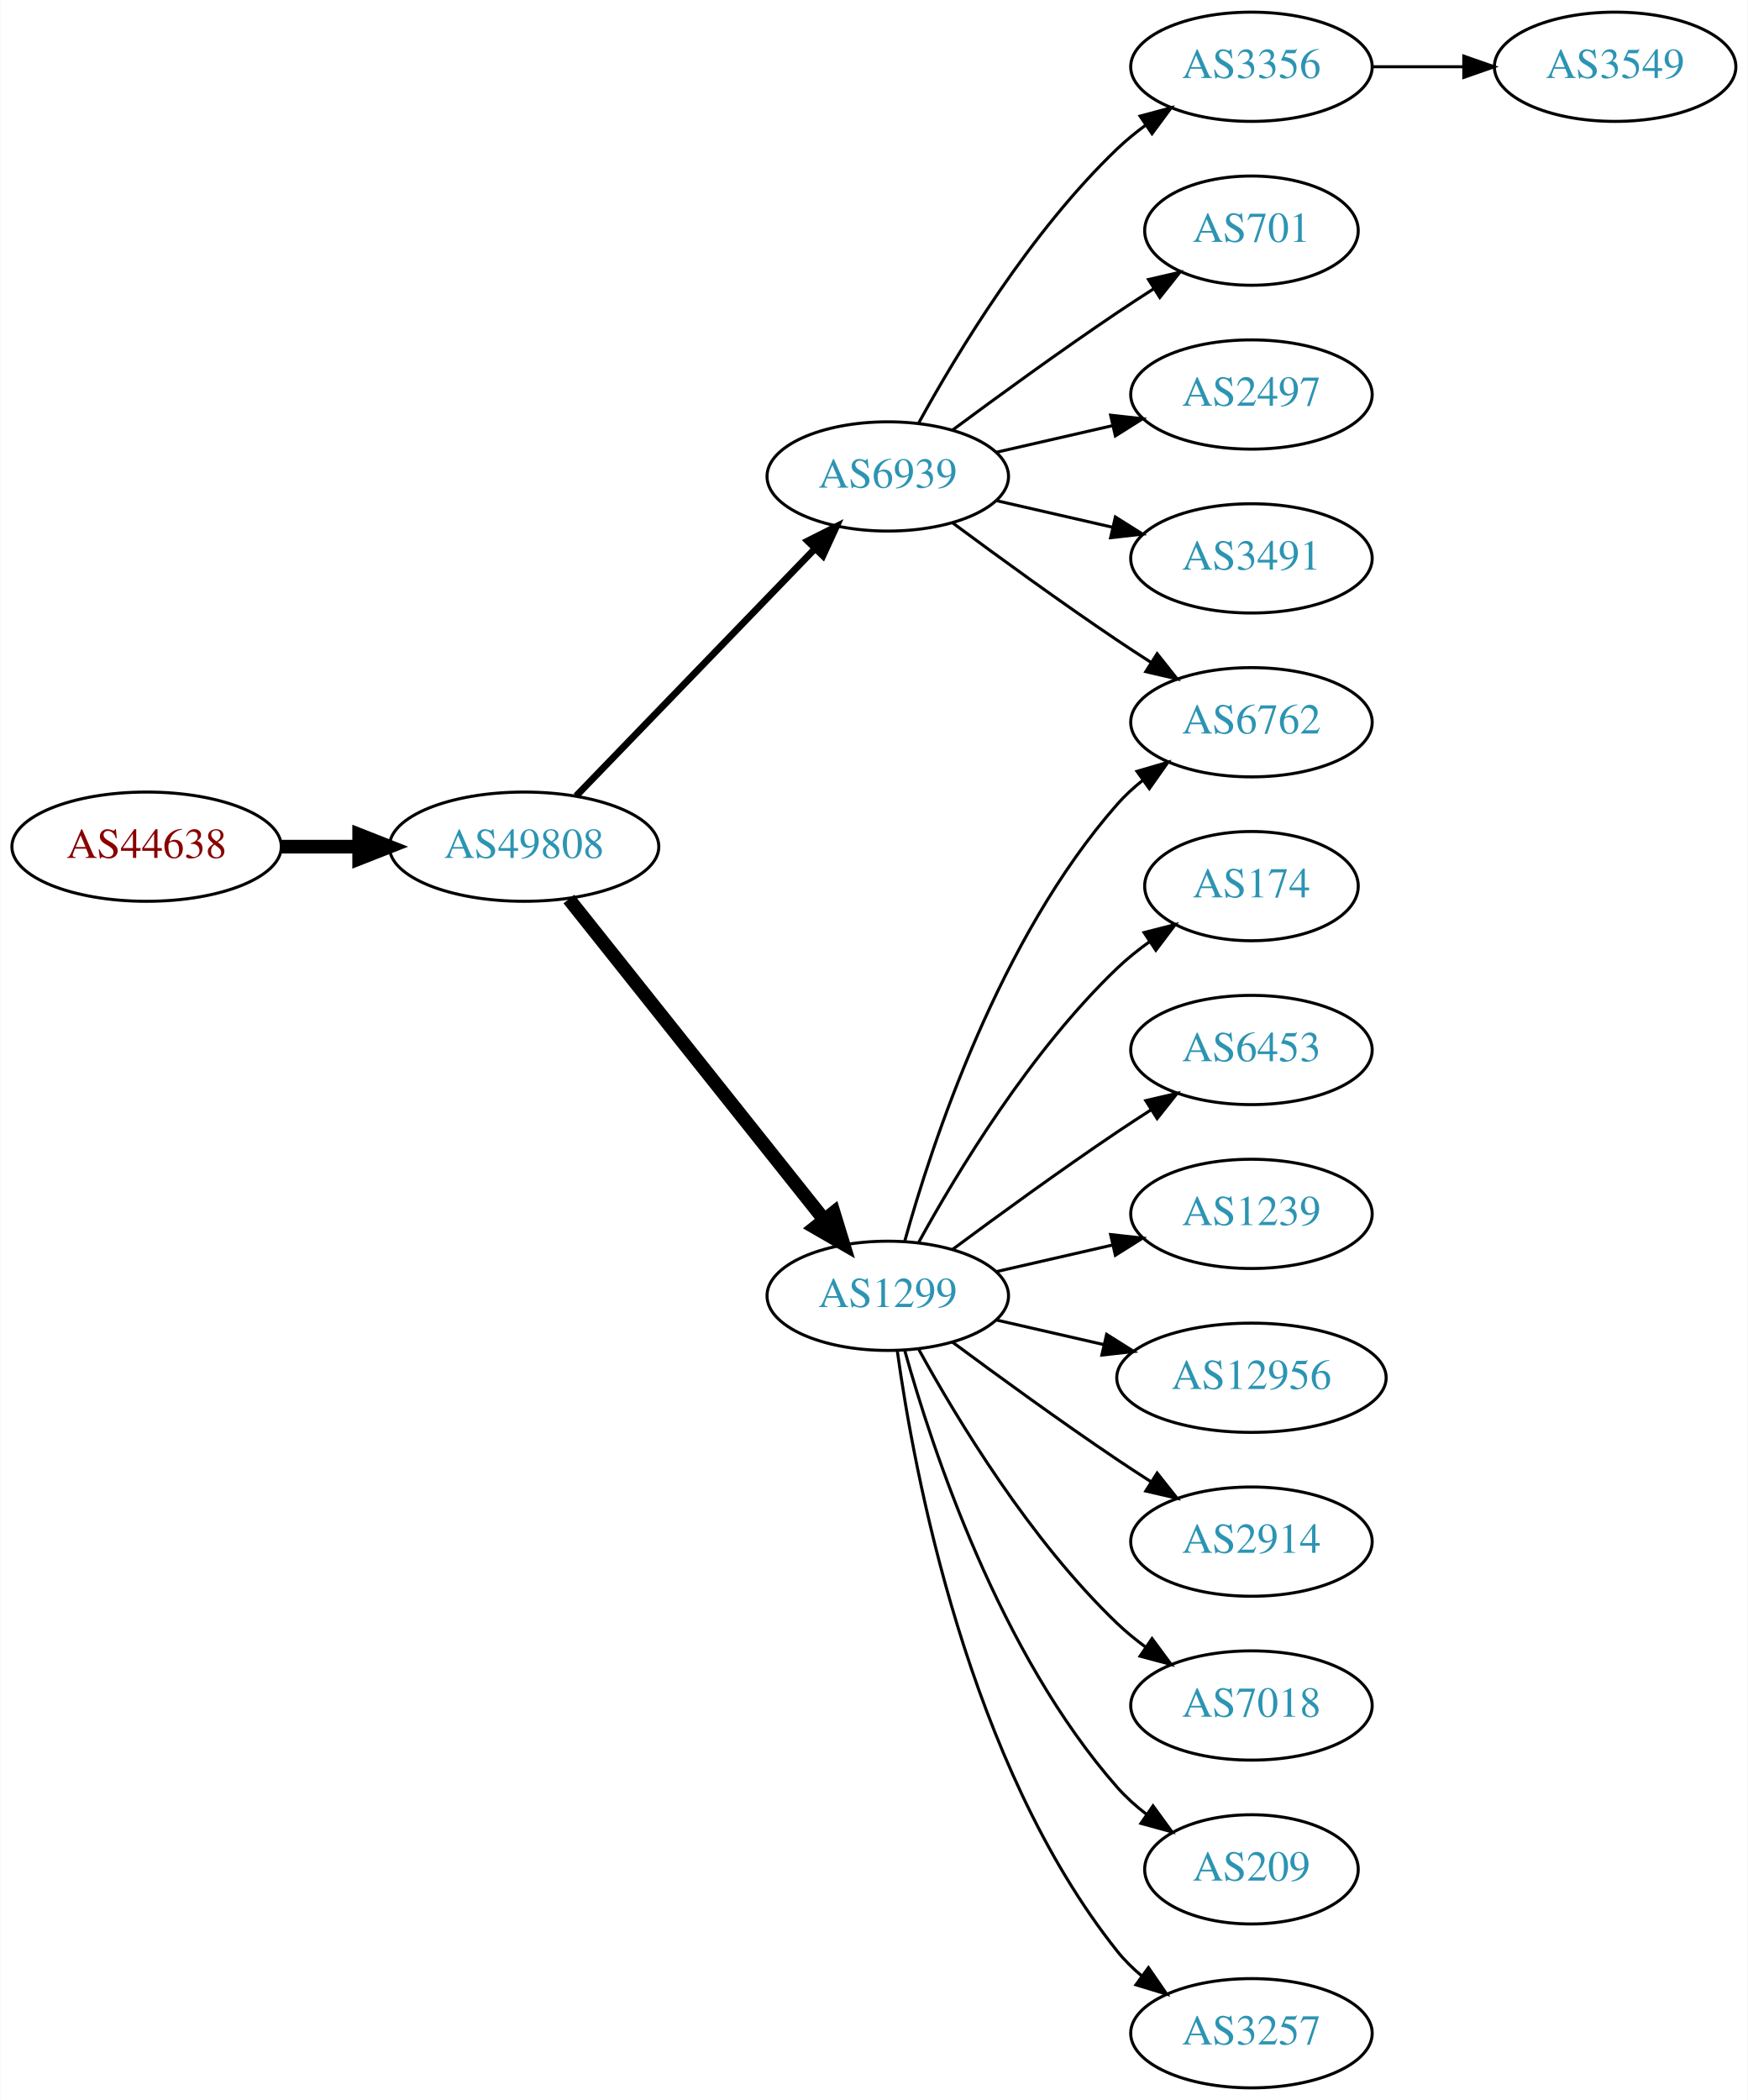
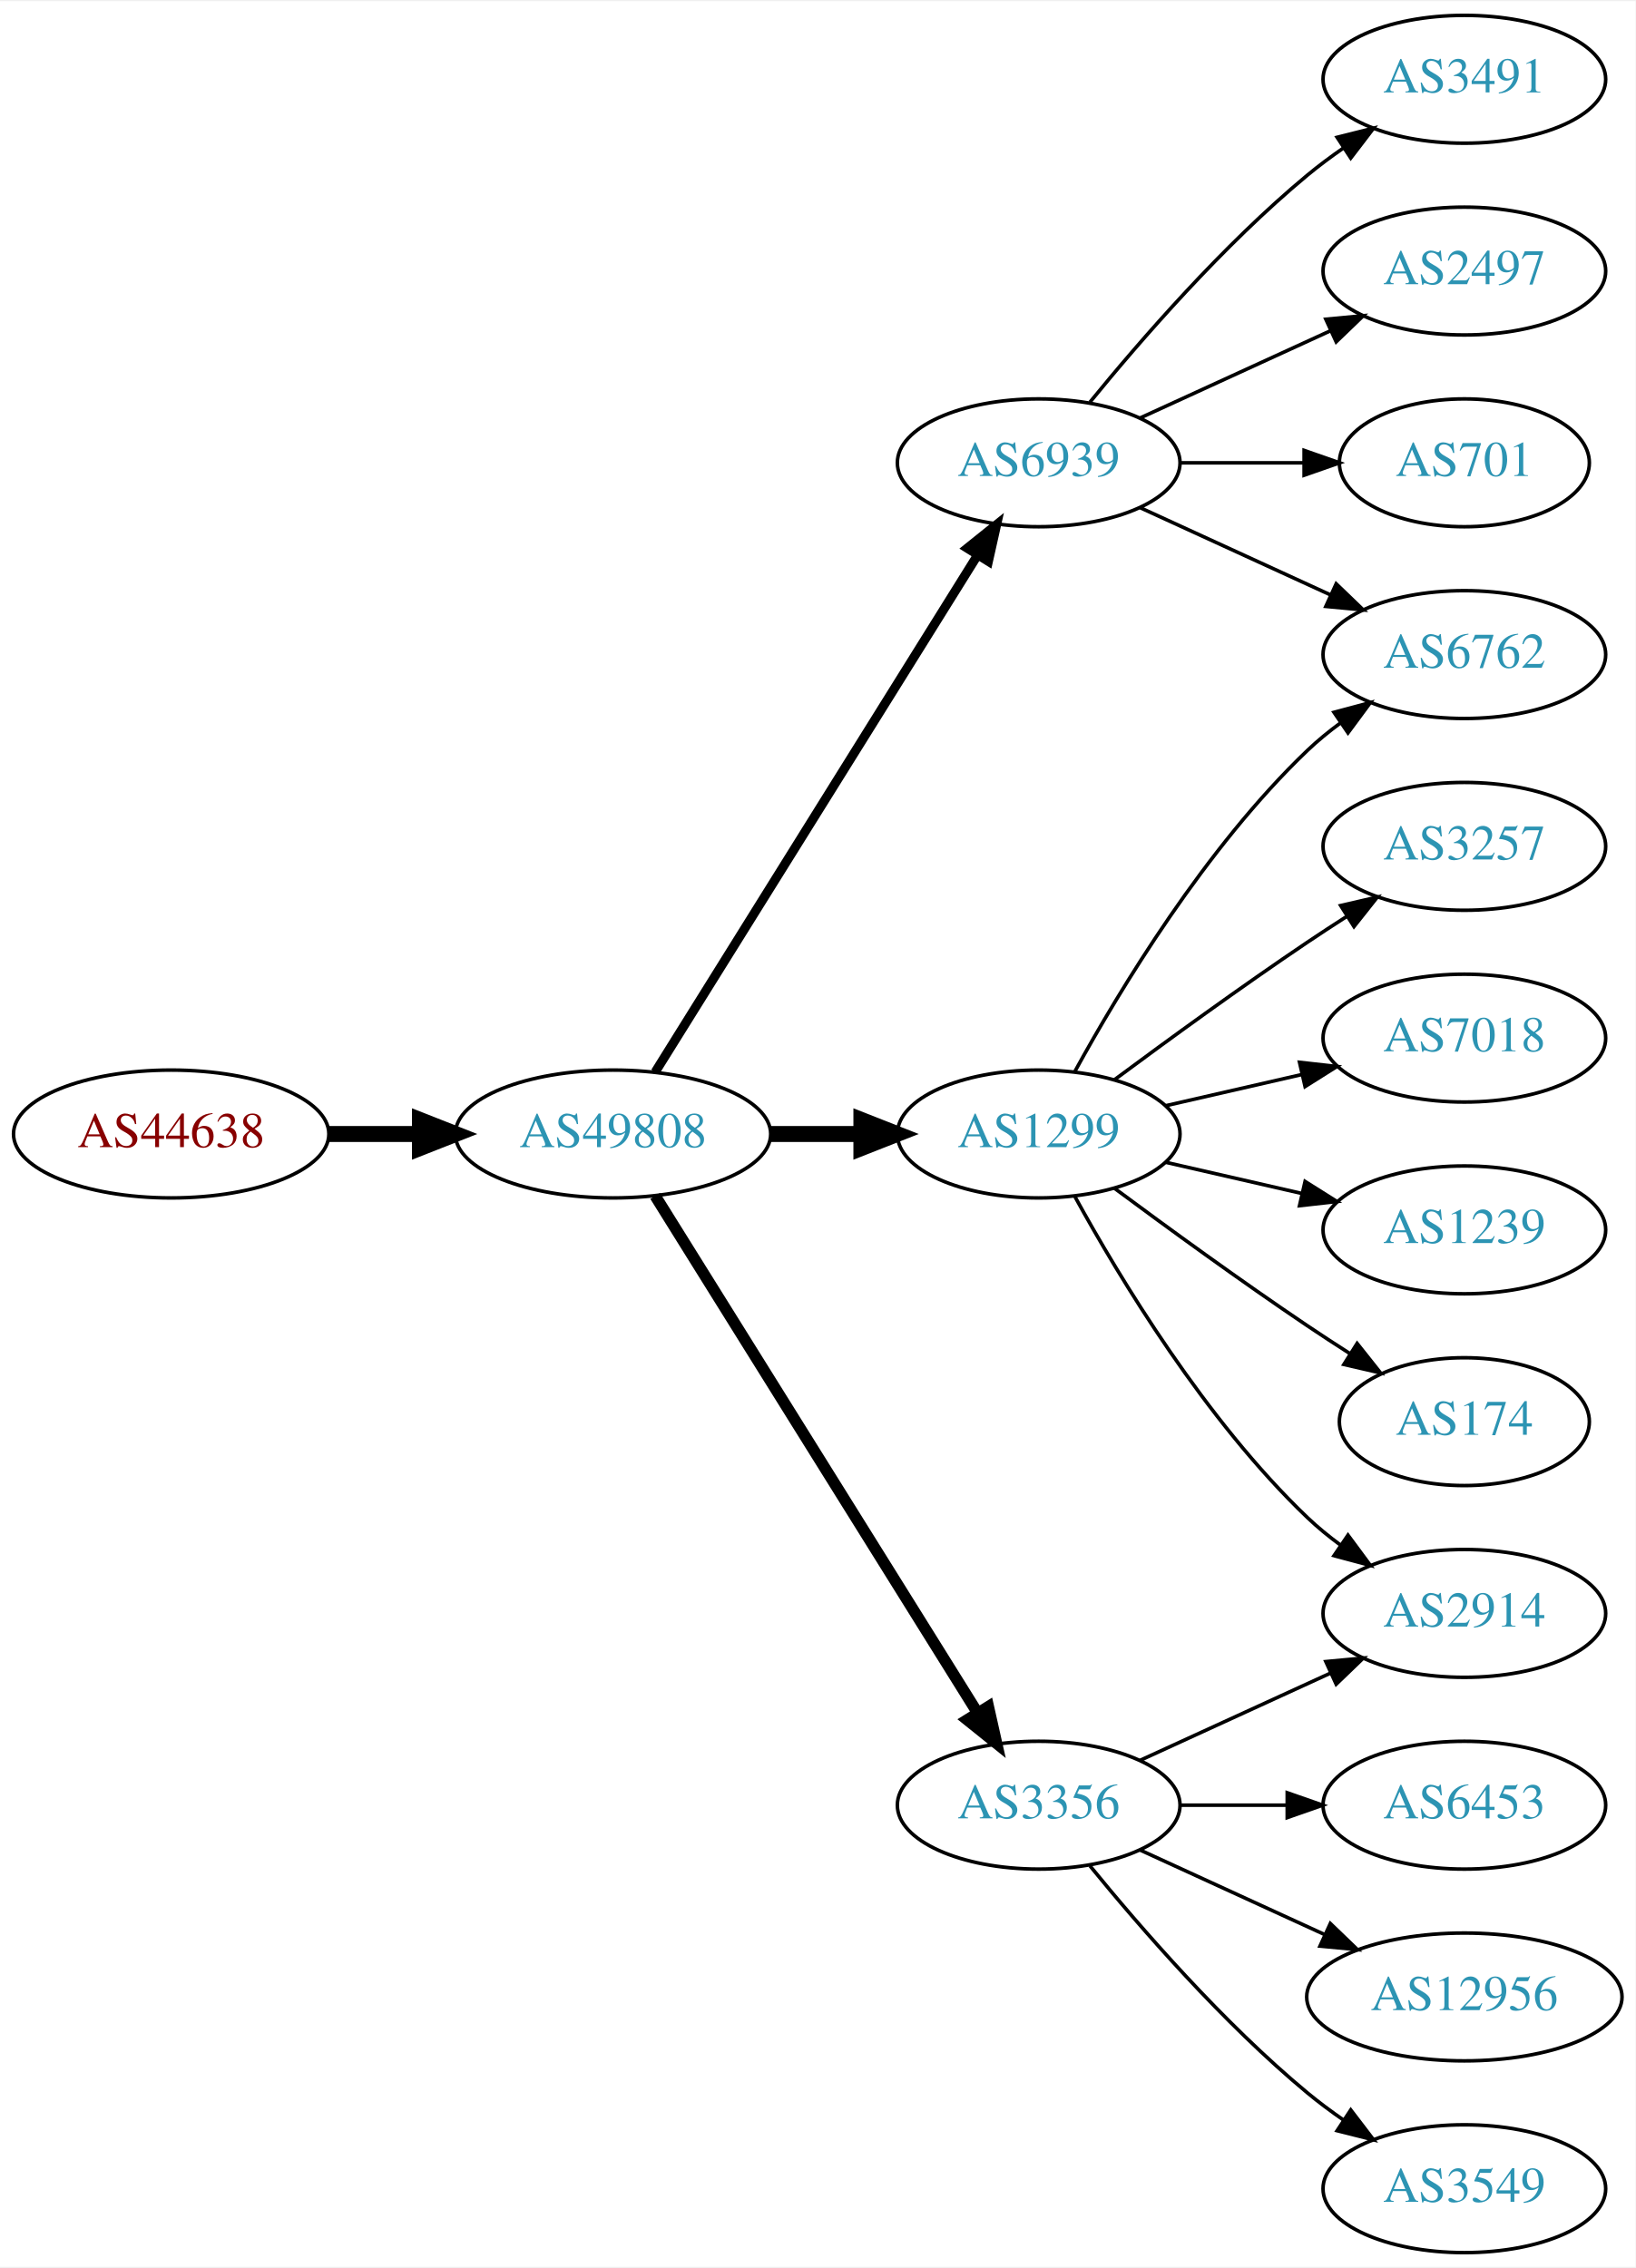
- <svg xmlns="http://www.w3.org/2000/svg" xmlns:xlink="http://www.w3.org/1999/xlink" width="576pt" height="692pt" viewBox="0.00 0.00 575.76 692.00">
-   <g id="graph0" class="graph" transform="scale(1 1) rotate(0) translate(4 688)">
-     <polygon fill="white" stroke="none" points="-4,4 -4,-688 571.762,-688 571.762,4 -4,4" />
+ <svg xmlns="http://www.w3.org/2000/svg" xmlns:xlink="http://www.w3.org/1999/xlink" width="460pt" height="638pt" viewBox="0.00 0.00 460.47 638.00">
+   <g id="graph0" class="graph" transform="scale(1 1) rotate(0) translate(4 634)">
+     <polygon fill="white" stroke="none" points="-4,4 -4,-634 456.469,-634 456.469,4 -4,4" />
    <g id="node1" class="node">
      <g id="a_node1">
        <a xlink:href="/asn/44638" xlink:title="AS44638 ~ Elektrohaus Gabriel GmbH &amp; Co. KG [AT]">
-           <ellipse fill="#ffffff" stroke="black" cx="44.196" cy="-409" rx="44.393" ry="18" />
-           <text text-anchor="middle" x="44.196" y="-405.3" font-family="Times,serif" font-size="14.00" fill="#880000">AS44638</text>
+           <ellipse fill="#ffffff" stroke="black" cx="44.196" cy="-315" rx="44.393" ry="18" />
+           <text text-anchor="middle" x="44.196" y="-311.3" font-family="Times,serif" font-size="14.00" fill="#880000">AS44638</text>
        </a>
      </g>
    </g>
    <g id="node2" class="node">
      <g id="a_node2">
        <a xlink:href="/asn/49808" xlink:title="AS49808 ~ POWERSPEED-AS [AT]">
-           <ellipse fill="#ffffff" stroke="black" cx="168.588" cy="-409" rx="44.393" ry="18" />
-           <text text-anchor="middle" x="168.588" y="-405.3" font-family="Times,serif" font-size="14.00" fill="#2c94b3">AS49808</text>
+           <ellipse fill="#ffffff" stroke="black" cx="168.588" cy="-315" rx="44.393" ry="18" />
+           <text text-anchor="middle" x="168.588" y="-311.3" font-family="Times,serif" font-size="14.00" fill="#2c94b3">AS49808</text>
        </a>
      </g>
    </g>
    <g id="edge1" class="edge">
-       <path fill="none" stroke="black" stroke-width="4.5" d="M88.692,-409C96.898,-409 105.569,-409 114.041,-409" />
-       <polygon fill="black" stroke="black" stroke-width="4.5" points="114.233,-412.938 124.233,-409 114.233,-405.063 114.233,-412.938" />
+       <path fill="none" stroke="black" stroke-width="4.5" d="M88.692,-315C96.898,-315 105.569,-315 114.041,-315" />
+       <polygon fill="black" stroke="black" stroke-width="4.5" points="114.233,-318.938 124.233,-315 114.233,-311.063 114.233,-318.938" />
    </g>
    <g id="node3" class="node">
      <g id="a_node3">
        <a xlink:href="/asn/6939" xlink:title="AS6939 ~ Hurricane Electric LLC [US]">
-           <ellipse fill="#ffffff" stroke="black" cx="288.431" cy="-531" rx="39.794" ry="18" />
-           <text text-anchor="middle" x="288.431" y="-527.3" font-family="Times,serif" font-size="14.00" fill="#2c94b3">AS6939</text>
+           <ellipse fill="#ffffff" stroke="black" cx="288.431" cy="-504" rx="39.794" ry="18" />
+           <text text-anchor="middle" x="288.431" y="-500.3" font-family="Times,serif" font-size="14.00" fill="#2c94b3">AS6939</text>
        </a>
      </g>
    </g>
    <g id="edge2" class="edge">
-       <path fill="none" stroke="black" stroke-width="2.25" d="M185.727,-425.708C206.09,-446.789 241.243,-483.183 264.418,-507.175" />
-       <polygon fill="black" stroke="black" stroke-width="2.25" points="262.022,-509.733 271.487,-514.494 267.057,-504.87 262.022,-509.733" />
+       <path fill="none" stroke="black" stroke-width="2.571" d="M180.463,-332.442C201.247,-365.775 246.707,-438.686 271.136,-477.866" />
+       <polygon fill="black" stroke="black" stroke-width="2.571" points="268.321,-479.966 276.582,-486.6 274.261,-476.263 268.321,-479.966" />
    </g>
    <g id="node4" class="node">
      <g id="a_node4">
        <a xlink:href="/asn/1299" xlink:title="AS1299 ~ Telia Carrier [EU]">
-           <ellipse fill="#ffffff" stroke="black" cx="288.431" cy="-261" rx="39.794" ry="18" />
-           <text text-anchor="middle" x="288.431" y="-257.3" font-family="Times,serif" font-size="14.00" fill="#2c94b3">AS1299</text>
+           <ellipse fill="#ffffff" stroke="black" cx="288.431" cy="-315" rx="39.794" ry="18" />
+           <text text-anchor="middle" x="288.431" y="-311.3" font-family="Times,serif" font-size="14.00" fill="#2c94b3">AS1299</text>
        </a>
      </g>
    </g>
    <g id="edge3" class="edge">
-       <path fill="none" stroke="black" stroke-width="4.5" d="M183.337,-391.733C204.093,-365.666 243.538,-316.126 267.462,-286.079" />
-       <polygon fill="black" stroke="black" stroke-width="4.5" points="270.621,-288.433 273.77,-278.157 264.46,-283.528 270.621,-288.433" />
+       <path fill="none" stroke="black" stroke-width="4.5" d="M212.799,-315C221.112,-315 229.875,-315 238.357,-315" />
+       <polygon fill="black" stroke="black" stroke-width="4.5" points="238.516,-318.938 248.516,-315 238.516,-311.063 238.516,-318.938" />
    </g>
    <g id="node5" class="node">
      <g id="a_node5">
+         <a xlink:href="/asn/3356" xlink:title="AS3356 ~ Level 3 Parent, LLC [US]">
+           <ellipse fill="#ffffff" stroke="black" cx="288.431" cy="-126" rx="39.794" ry="18" />
+           <text text-anchor="middle" x="288.431" y="-122.3" font-family="Times,serif" font-size="14.00" fill="#2c94b3">AS3356</text>
+         </a>
+       </g>
+     </g>
+     <g id="edge4" class="edge">
+       <path fill="none" stroke="black" stroke-width="3.214" d="M180.463,-297.558C201.247,-264.225 246.707,-191.314 271.136,-152.134" />
+       <polygon fill="black" stroke="black" stroke-width="3.214" points="274.261,-153.737 276.582,-143.4 268.321,-150.034 274.261,-153.737" />
+     </g>
+     <g id="node6" class="node">
+       <g id="a_node6">
+         <a xlink:href="/asn/3491" xlink:title="AS3491 ~ PCCW Global, Inc. [US]">
+           <ellipse fill="#ffffff" stroke="black" cx="408.273" cy="-612" rx="39.794" ry="18" />
+           <text text-anchor="middle" x="408.273" y="-608.3" font-family="Times,serif" font-size="14.00" fill="#2c94b3">AS3491</text>
+         </a>
+       </g>
+     </g>
+     <g id="edge5" class="edge">
+       <path fill="none" stroke="black" d="M302.85,-521.065C316.964,-538.375 340.379,-565.345 364.077,-585 367.294,-587.668 370.794,-590.27 374.365,-592.741" />
+       <polygon fill="black" stroke="black" points="372.442,-595.666 382.721,-598.236 376.288,-589.817 372.442,-595.666" />
+     </g>
+     <g id="node7" class="node">
+       <g id="a_node7">
+         <a xlink:href="/asn/2497" xlink:title="AS2497 ~ Internet Initiative Japan Inc. [JP]">
+           <ellipse fill="#ffffff" stroke="black" cx="408.273" cy="-558" rx="39.794" ry="18" />
+           <text text-anchor="middle" x="408.273" y="-554.3" font-family="Times,serif" font-size="14.00" fill="#2c94b3">AS2497</text>
+         </a>
+       </g>
+     </g>
+     <g id="edge6" class="edge">
+       <path fill="none" stroke="black" d="M317.06,-516.661C333.017,-523.973 353.287,-533.261 370.57,-541.181" />
+       <polygon fill="black" stroke="black" points="369.269,-544.435 379.818,-545.419 372.185,-538.071 369.269,-544.435" />
+     </g>
+     <g id="node8" class="node">
+       <g id="a_node8">
        <a xlink:href="/asn/6762" xlink:title="AS6762 ~ TELECOM ITALIA SPARKLE S.p.A. [IT]">
          <ellipse fill="#ffffff" stroke="black" cx="408.273" cy="-450" rx="39.794" ry="18" />
          <text text-anchor="middle" x="408.273" y="-446.3" font-family="Times,serif" font-size="14.00" fill="#2c94b3">AS6762</text>
        </a>
      </g>
    </g>
-     <g id="edge4" class="edge">
-       <path fill="none" stroke="black" d="M309.761,-515.723C324.623,-504.696 345.368,-489.593 364.077,-477 367.626,-474.611 371.377,-472.161 375.125,-469.758" />
-       <polygon fill="black" stroke="black" points="377.193,-472.591 383.774,-464.288 373.451,-466.675 377.193,-472.591" />
-     </g>
-     <g id="node6" class="node">
-       <g id="a_node6">
-         <a xlink:href="/asn/3356" xlink:title="AS3356 ~ Level 3 Parent, LLC [US]">
-           <ellipse fill="#ffffff" stroke="black" cx="408.273" cy="-666" rx="39.794" ry="18" />
-           <text text-anchor="middle" x="408.273" y="-662.3" font-family="Times,serif" font-size="14.00" fill="#2c94b3">AS3356</text>
-         </a>
-       </g>
-     </g>
-     <g id="edge5" class="edge">
-       <path fill="none" stroke="black" d="M298.672,-548.713C311.218,-571.561 335.394,-611.611 364.077,-639 366.946,-641.739 370.134,-644.347 373.443,-646.785" />
-       <polygon fill="black" stroke="black" points="371.567,-649.742 381.803,-652.477 375.507,-643.956 371.567,-649.742" />
-     </g>
-     <g id="node7" class="node">
-       <g id="a_node7">
-         <a xlink:href="/asn/701" xlink:title="AS701 ~ UUNET [US]">
-           <ellipse fill="#ffffff" stroke="black" cx="408.273" cy="-612" rx="35.194" ry="18" />
-           <text text-anchor="middle" x="408.273" y="-608.3" font-family="Times,serif" font-size="14.00" fill="#2c94b3">AS701</text>
-         </a>
-       </g>
-     </g>
-     <g id="edge6" class="edge">
-       <path fill="none" stroke="black" d="M309.761,-546.277C324.623,-557.304 345.368,-572.407 364.077,-585 367.895,-587.569 371.945,-590.21 375.975,-592.786" />
-       <polygon fill="black" stroke="black" points="374.344,-595.895 384.669,-598.271 378.079,-589.975 374.344,-595.895" />
-     </g>
-     <g id="node8" class="node">
-       <g id="a_node8">
-         <a xlink:href="/asn/2497" xlink:title="AS2497 ~ Internet Initiative Japan Inc. [JP]">
-           <ellipse fill="#ffffff" stroke="black" cx="408.273" cy="-558" rx="39.794" ry="18" />
-           <text text-anchor="middle" x="408.273" y="-554.3" font-family="Times,serif" font-size="14.00" fill="#2c94b3">AS2497</text>
-         </a>
-       </g>
-     </g>
    <g id="edge7" class="edge">
-       <path fill="none" stroke="black" d="M324.15,-538.955C336.15,-541.704 349.771,-544.825 362.463,-547.733" />
-       <polygon fill="black" stroke="black" points="361.866,-551.187 372.395,-550.009 363.429,-544.364 361.866,-551.187" />
+       <path fill="none" stroke="black" d="M317.06,-491.339C333.017,-484.027 353.287,-474.739 370.57,-466.819" />
+       <polygon fill="black" stroke="black" points="372.185,-469.929 379.818,-462.581 369.269,-463.565 372.185,-469.929" />
    </g>
    <g id="node9" class="node">
      <g id="a_node9">
-         <a xlink:href="/asn/3491" xlink:title="AS3491 ~ PCCW Global, Inc. [US]">
-           <ellipse fill="#ffffff" stroke="black" cx="408.273" cy="-504" rx="39.794" ry="18" />
-           <text text-anchor="middle" x="408.273" y="-500.3" font-family="Times,serif" font-size="14.00" fill="#2c94b3">AS3491</text>
+         <a xlink:href="/asn/701" xlink:title="AS701 ~ UUNET [US]">
+           <ellipse fill="#ffffff" stroke="black" cx="408.273" cy="-504" rx="35.194" ry="18" />
+           <text text-anchor="middle" x="408.273" y="-500.3" font-family="Times,serif" font-size="14.00" fill="#2c94b3">AS701</text>
        </a>
      </g>
    </g>
    <g id="edge8" class="edge">
-       <path fill="none" stroke="black" d="M324.15,-523.045C336.15,-520.296 349.771,-517.175 362.463,-514.267" />
-       <polygon fill="black" stroke="black" points="363.429,-517.636 372.395,-511.991 361.866,-510.813 363.429,-517.636" />
-     </g>
-     <g id="edge11" class="edge">
-       <path fill="none" stroke="black" d="M294.004,-278.946C302.909,-310.995 325.194,-378.842 364.077,-423 366.561,-425.821 369.411,-428.449 372.437,-430.871" />
-       <polygon fill="black" stroke="black" points="370.554,-433.828 380.726,-436.791 374.622,-428.131 370.554,-433.828" />
+       <path fill="none" stroke="black" d="M328.343,-504C339.43,-504 351.59,-504 362.972,-504" />
+       <polygon fill="black" stroke="black" points="363.154,-507.5 373.154,-504 363.154,-500.5 363.154,-507.5" />
+     </g>
+     <g id="edge14" class="edge">
+       <path fill="none" stroke="black" d="M298.672,-332.713C311.218,-355.561 335.394,-395.611 364.077,-423 366.946,-425.739 370.134,-428.347 373.443,-430.785" />
+       <polygon fill="black" stroke="black" points="371.567,-433.742 381.803,-436.477 375.507,-427.956 371.567,-433.742" />
    </g>
    <g id="node10" class="node">
      <g id="a_node10">
-         <a xlink:href="/asn/174" xlink:title="AS174 ~ Cogent Communications [US]">
-           <ellipse fill="#ffffff" stroke="black" cx="408.273" cy="-396" rx="35.194" ry="18" />
-           <text text-anchor="middle" x="408.273" y="-392.3" font-family="Times,serif" font-size="14.00" fill="#2c94b3">AS174</text>
+         <a xlink:href="/asn/3257" xlink:title="AS3257 ~ GTT [DE]">
+           <ellipse fill="#ffffff" stroke="black" cx="408.273" cy="-396" rx="39.794" ry="18" />
+           <text text-anchor="middle" x="408.273" y="-392.3" font-family="Times,serif" font-size="14.00" fill="#2c94b3">AS3257</text>
        </a>
      </g>
    </g>
    <g id="edge9" class="edge">
-       <path fill="none" stroke="black" d="M298.672,-278.713C311.218,-301.561 335.394,-341.611 364.077,-369 367.331,-372.107 370.998,-375.046 374.785,-377.76" />
-       <polygon fill="black" stroke="black" points="372.887,-380.701 383.153,-383.322 376.762,-374.872 372.887,-380.701" />
+       <path fill="none" stroke="black" d="M309.761,-330.277C324.623,-341.304 345.368,-356.407 364.077,-369 367.626,-371.389 371.377,-373.839 375.125,-376.242" />
+       <polygon fill="black" stroke="black" points="373.451,-379.325 383.774,-381.712 377.193,-373.409 373.451,-379.325" />
    </g>
    <g id="node11" class="node">
      <g id="a_node11">
-         <a xlink:href="/asn/6453" xlink:title="AS6453 ~ TATA COMMUNICATIONS (AMERICA) INC [US]">
+         <a xlink:href="/asn/7018" xlink:title="AS7018 ~ AT&amp;T Services, Inc. [US]">
          <ellipse fill="#ffffff" stroke="black" cx="408.273" cy="-342" rx="39.794" ry="18" />
-           <text text-anchor="middle" x="408.273" y="-338.3" font-family="Times,serif" font-size="14.00" fill="#2c94b3">AS6453</text>
+           <text text-anchor="middle" x="408.273" y="-338.3" font-family="Times,serif" font-size="14.00" fill="#2c94b3">AS7018</text>
        </a>
      </g>
    </g>
    <g id="edge10" class="edge">
-       <path fill="none" stroke="black" d="M309.761,-276.277C324.623,-287.304 345.368,-302.407 364.077,-315 367.626,-317.389 371.377,-319.839 375.125,-322.242" />
-       <polygon fill="black" stroke="black" points="373.451,-325.325 383.774,-327.712 377.193,-319.409 373.451,-325.325" />
+       <path fill="none" stroke="black" d="M324.15,-322.955C336.15,-325.704 349.771,-328.825 362.463,-331.733" />
+       <polygon fill="black" stroke="black" points="361.866,-335.187 372.395,-334.009 363.429,-328.364 361.866,-335.187" />
    </g>
    <g id="node12" class="node">
      <g id="a_node12">
+         <a xlink:href="/asn/2914" xlink:title="AS2914 ~ NTT America, Inc. [US]">
+           <ellipse fill="#ffffff" stroke="black" cx="408.273" cy="-180" rx="39.794" ry="18" />
+           <text text-anchor="middle" x="408.273" y="-176.3" font-family="Times,serif" font-size="14.00" fill="#2c94b3">AS2914</text>
+         </a>
+       </g>
+     </g>
+     <g id="edge11" class="edge">
+       <path fill="none" stroke="black" d="M298.672,-297.287C311.218,-274.439 335.394,-234.389 364.077,-207 366.946,-204.261 370.134,-201.653 373.443,-199.215" />
+       <polygon fill="black" stroke="black" points="375.507,-202.044 381.803,-193.523 371.567,-196.258 375.507,-202.044" />
+     </g>
+     <g id="node13" class="node">
+       <g id="a_node13">
        <a xlink:href="/asn/1239" xlink:title="AS1239 ~ Sprint [US]">
          <ellipse fill="#ffffff" stroke="black" cx="408.273" cy="-288" rx="39.794" ry="18" />
          <text text-anchor="middle" x="408.273" y="-284.3" font-family="Times,serif" font-size="14.00" fill="#2c94b3">AS1239</text>
        </a>
      </g>
    </g>
    <g id="edge12" class="edge">
-       <path fill="none" stroke="black" d="M324.15,-268.955C336.15,-271.704 349.771,-274.825 362.463,-277.733" />
-       <polygon fill="black" stroke="black" points="361.866,-281.187 372.395,-280.009 363.429,-274.364 361.866,-281.187" />
-     </g>
-     <g id="node13" class="node">
-       <g id="a_node13">
-         <a xlink:href="/asn/12956" xlink:title="AS12956 ~ TELXIUS [ES]">
-           <ellipse fill="#ffffff" stroke="black" cx="408.273" cy="-234" rx="44.393" ry="18" />
-           <text text-anchor="middle" x="408.273" y="-230.3" font-family="Times,serif" font-size="14.00" fill="#2c94b3">AS12956</text>
-         </a>
-       </g>
-     </g>
-     <g id="edge13" class="edge">
-       <path fill="none" stroke="black" d="M324.15,-253.045C335.289,-250.493 347.824,-247.621 359.717,-244.896" />
-       <polygon fill="black" stroke="black" points="360.545,-248.297 369.511,-242.652 358.982,-241.474 360.545,-248.297" />
+       <path fill="none" stroke="black" d="M324.15,-307.045C336.15,-304.296 349.771,-301.175 362.463,-298.267" />
+       <polygon fill="black" stroke="black" points="363.429,-301.636 372.395,-295.991 361.866,-294.813 363.429,-301.636" />
    </g>
    <g id="node14" class="node">
      <g id="a_node14">
-         <a xlink:href="/asn/2914" xlink:title="AS2914 ~ NTT America, Inc. [US]">
-           <ellipse fill="#ffffff" stroke="black" cx="408.273" cy="-180" rx="39.794" ry="18" />
-           <text text-anchor="middle" x="408.273" y="-176.3" font-family="Times,serif" font-size="14.00" fill="#2c94b3">AS2914</text>
-         </a>
-       </g>
-     </g>
-     <g id="edge14" class="edge">
-       <path fill="none" stroke="black" d="M309.761,-245.723C324.623,-234.696 345.368,-219.593 364.077,-207 367.626,-204.611 371.377,-202.161 375.125,-199.758" />
-       <polygon fill="black" stroke="black" points="377.193,-202.591 383.774,-194.288 373.451,-196.675 377.193,-202.591" />
+         <a xlink:href="/asn/174" xlink:title="AS174 ~ Cogent Communications [US]">
+           <ellipse fill="#ffffff" stroke="black" cx="408.273" cy="-234" rx="35.194" ry="18" />
+           <text text-anchor="middle" x="408.273" y="-230.3" font-family="Times,serif" font-size="14.00" fill="#2c94b3">AS174</text>
+         </a>
+       </g>
+     </g>
+     <g id="edge13" class="edge">
+       <path fill="none" stroke="black" d="M309.761,-299.723C324.623,-288.696 345.368,-273.593 364.077,-261 367.895,-258.431 371.945,-255.79 375.975,-253.214" />
+       <polygon fill="black" stroke="black" points="378.079,-256.025 384.669,-247.729 374.344,-250.105 378.079,-256.025" />
+     </g>
+     <g id="edge17" class="edge">
+       <path fill="none" stroke="black" d="M317.06,-138.661C333.017,-145.973 353.287,-155.261 370.57,-163.181" />
+       <polygon fill="black" stroke="black" points="369.269,-166.435 379.818,-167.419 372.185,-160.071 369.269,-166.435" />
    </g>
    <g id="node15" class="node">
      <g id="a_node15">
-         <a xlink:href="/asn/7018" xlink:title="AS7018 ~ AT&amp;T Services, Inc. [US]">
+         <a xlink:href="/asn/6453" xlink:title="AS6453 ~ TATA COMMUNICATIONS (AMERICA) INC [US]">
          <ellipse fill="#ffffff" stroke="black" cx="408.273" cy="-126" rx="39.794" ry="18" />
-           <text text-anchor="middle" x="408.273" y="-122.3" font-family="Times,serif" font-size="14.00" fill="#2c94b3">AS7018</text>
+           <text text-anchor="middle" x="408.273" y="-122.3" font-family="Times,serif" font-size="14.00" fill="#2c94b3">AS6453</text>
        </a>
      </g>
    </g>
    <g id="edge15" class="edge">
-       <path fill="none" stroke="black" d="M298.672,-243.287C311.218,-220.439 335.394,-180.389 364.077,-153 366.946,-150.261 370.134,-147.653 373.443,-145.215" />
-       <polygon fill="black" stroke="black" points="375.507,-148.044 381.803,-139.523 371.567,-142.258 375.507,-148.044" />
+       <path fill="none" stroke="black" d="M328.343,-126C337.897,-126 348.246,-126 358.209,-126" />
+       <polygon fill="black" stroke="black" points="358.402,-129.5 368.402,-126 358.402,-122.5 358.402,-129.5" />
    </g>
    <g id="node16" class="node">
      <g id="a_node16">
-         <a xlink:href="/asn/209" xlink:title="AS209 ~ CenturyLink Communications, LLC [US]">
-           <ellipse fill="#ffffff" stroke="black" cx="408.273" cy="-72" rx="35.194" ry="18" />
-           <text text-anchor="middle" x="408.273" y="-68.3" font-family="Times,serif" font-size="14.00" fill="#2c94b3">AS209</text>
+         <a xlink:href="/asn/12956" xlink:title="AS12956 ~ TELXIUS [ES]">
+           <ellipse fill="#ffffff" stroke="black" cx="408.273" cy="-72" rx="44.393" ry="18" />
+           <text text-anchor="middle" x="408.273" y="-68.3" font-family="Times,serif" font-size="14.00" fill="#2c94b3">AS12956</text>
        </a>
      </g>
    </g>
    <g id="edge16" class="edge">
-       <path fill="none" stroke="black" d="M294.004,-243.054C302.909,-211.005 325.194,-143.158 364.077,-99 366.905,-95.789 370.206,-92.828 373.701,-90.136" />
-       <polygon fill="black" stroke="black" points="375.835,-92.916 382.076,-84.355 371.858,-87.155 375.835,-92.916" />
+       <path fill="none" stroke="black" d="M317.06,-113.339C332.557,-106.238 352.124,-97.272 369.071,-89.506" />
+       <polygon fill="black" stroke="black" points="370.54,-92.683 378.173,-85.335 367.624,-86.319 370.54,-92.683" />
    </g>
    <g id="node17" class="node">
      <g id="a_node17">
-         <a xlink:href="/asn/3257" xlink:title="AS3257 ~ GTT [DE]">
+         <a xlink:href="/asn/3549" xlink:title="AS3549 ~ Level 3 Parent, LLC [US]">
          <ellipse fill="#ffffff" stroke="black" cx="408.273" cy="-18" rx="39.794" ry="18" />
-           <text text-anchor="middle" x="408.273" y="-14.3" font-family="Times,serif" font-size="14.00" fill="#2c94b3">AS3257</text>
-         </a>
-       </g>
-     </g>
-     <g id="edge17" class="edge">
-       <path fill="none" stroke="black" d="M291.57,-242.83C297.07,-203.026 314.896,-106.767 364.077,-45 366.419,-42.06 369.173,-39.351 372.139,-36.879" />
-       <polygon fill="black" stroke="black" points="374.331,-39.612 380.345,-30.89 370.204,-33.958 374.331,-39.612" />
-     </g>
-     <g id="node18" class="node">
-       <g id="a_node18">
-         <a xlink:href="/asn/3549" xlink:title="AS3549 ~ Level 3 Parent, LLC [US]">
-           <ellipse fill="#ffffff" stroke="black" cx="528.116" cy="-666" rx="39.794" ry="18" />
-           <text text-anchor="middle" x="528.116" y="-662.3" font-family="Times,serif" font-size="14.00" fill="#2c94b3">AS3549</text>
+           <text text-anchor="middle" x="408.273" y="-14.3" font-family="Times,serif" font-size="14.00" fill="#2c94b3">AS3549</text>
        </a>
      </g>
    </g>
    <g id="edge18" class="edge">
-       <path fill="none" stroke="black" d="M448.186,-666C457.739,-666 468.089,-666 478.052,-666" />
-       <polygon fill="black" stroke="black" points="478.244,-669.5 488.244,-666 478.244,-662.5 478.244,-669.5" />
+       <path fill="none" stroke="black" d="M302.85,-108.935C316.964,-91.625 340.379,-64.655 364.077,-45 367.294,-42.332 370.794,-39.73 374.365,-37.259" />
+       <polygon fill="black" stroke="black" points="376.288,-40.183 382.721,-31.764 372.442,-34.334 376.288,-40.183" />
    </g>
  </g>
</svg>
